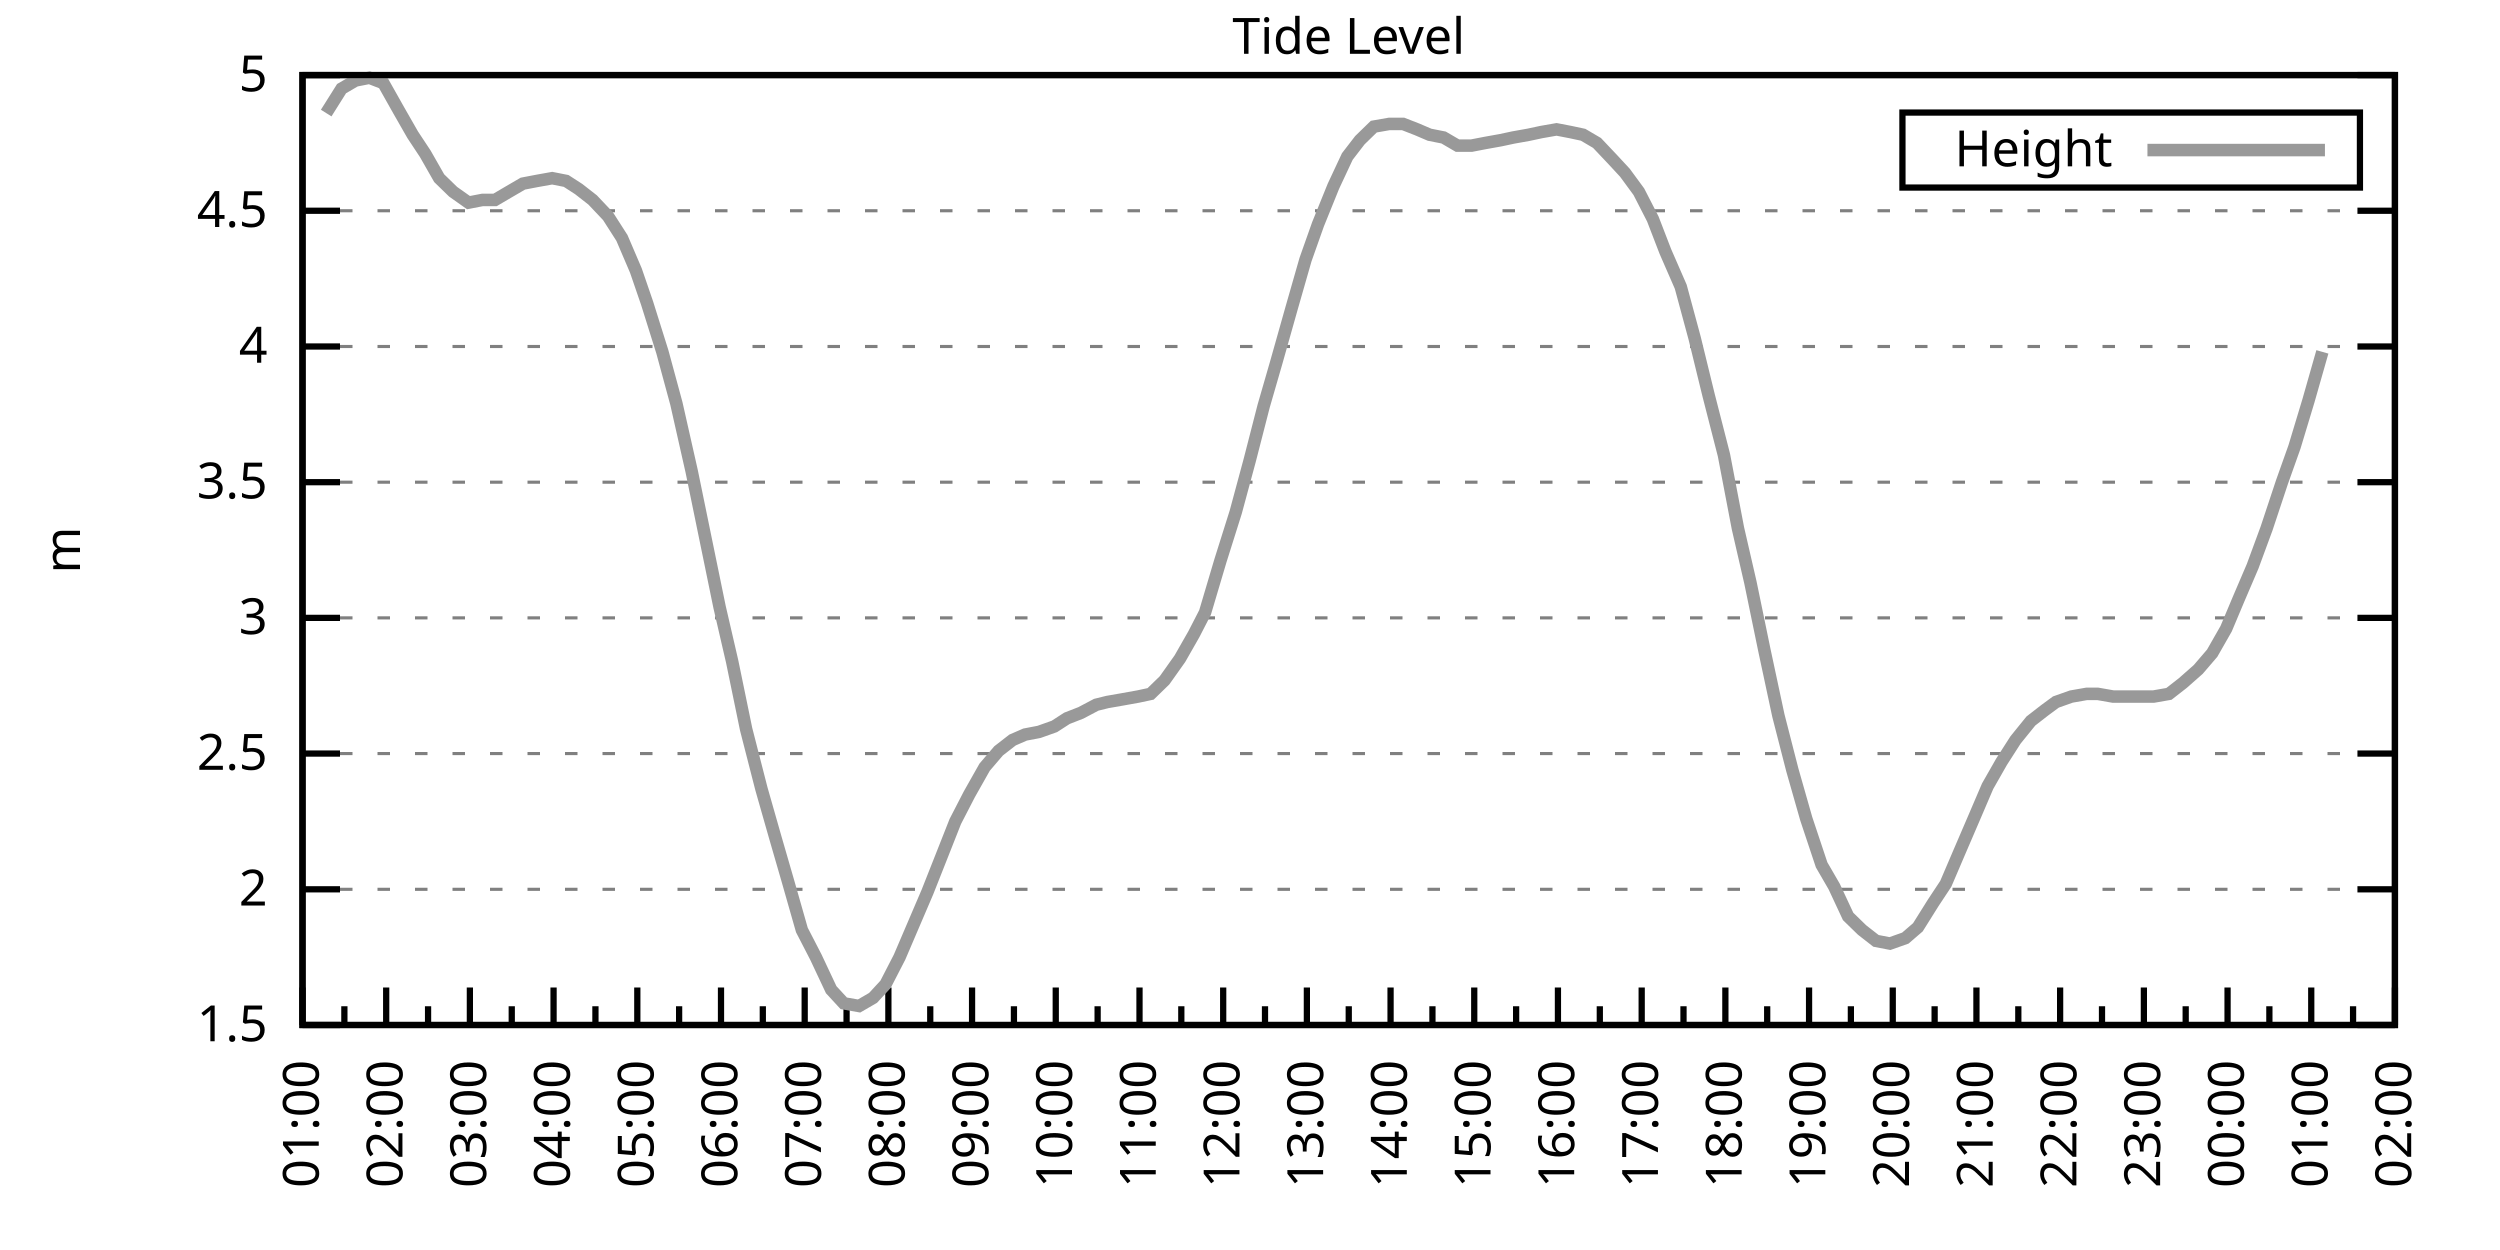
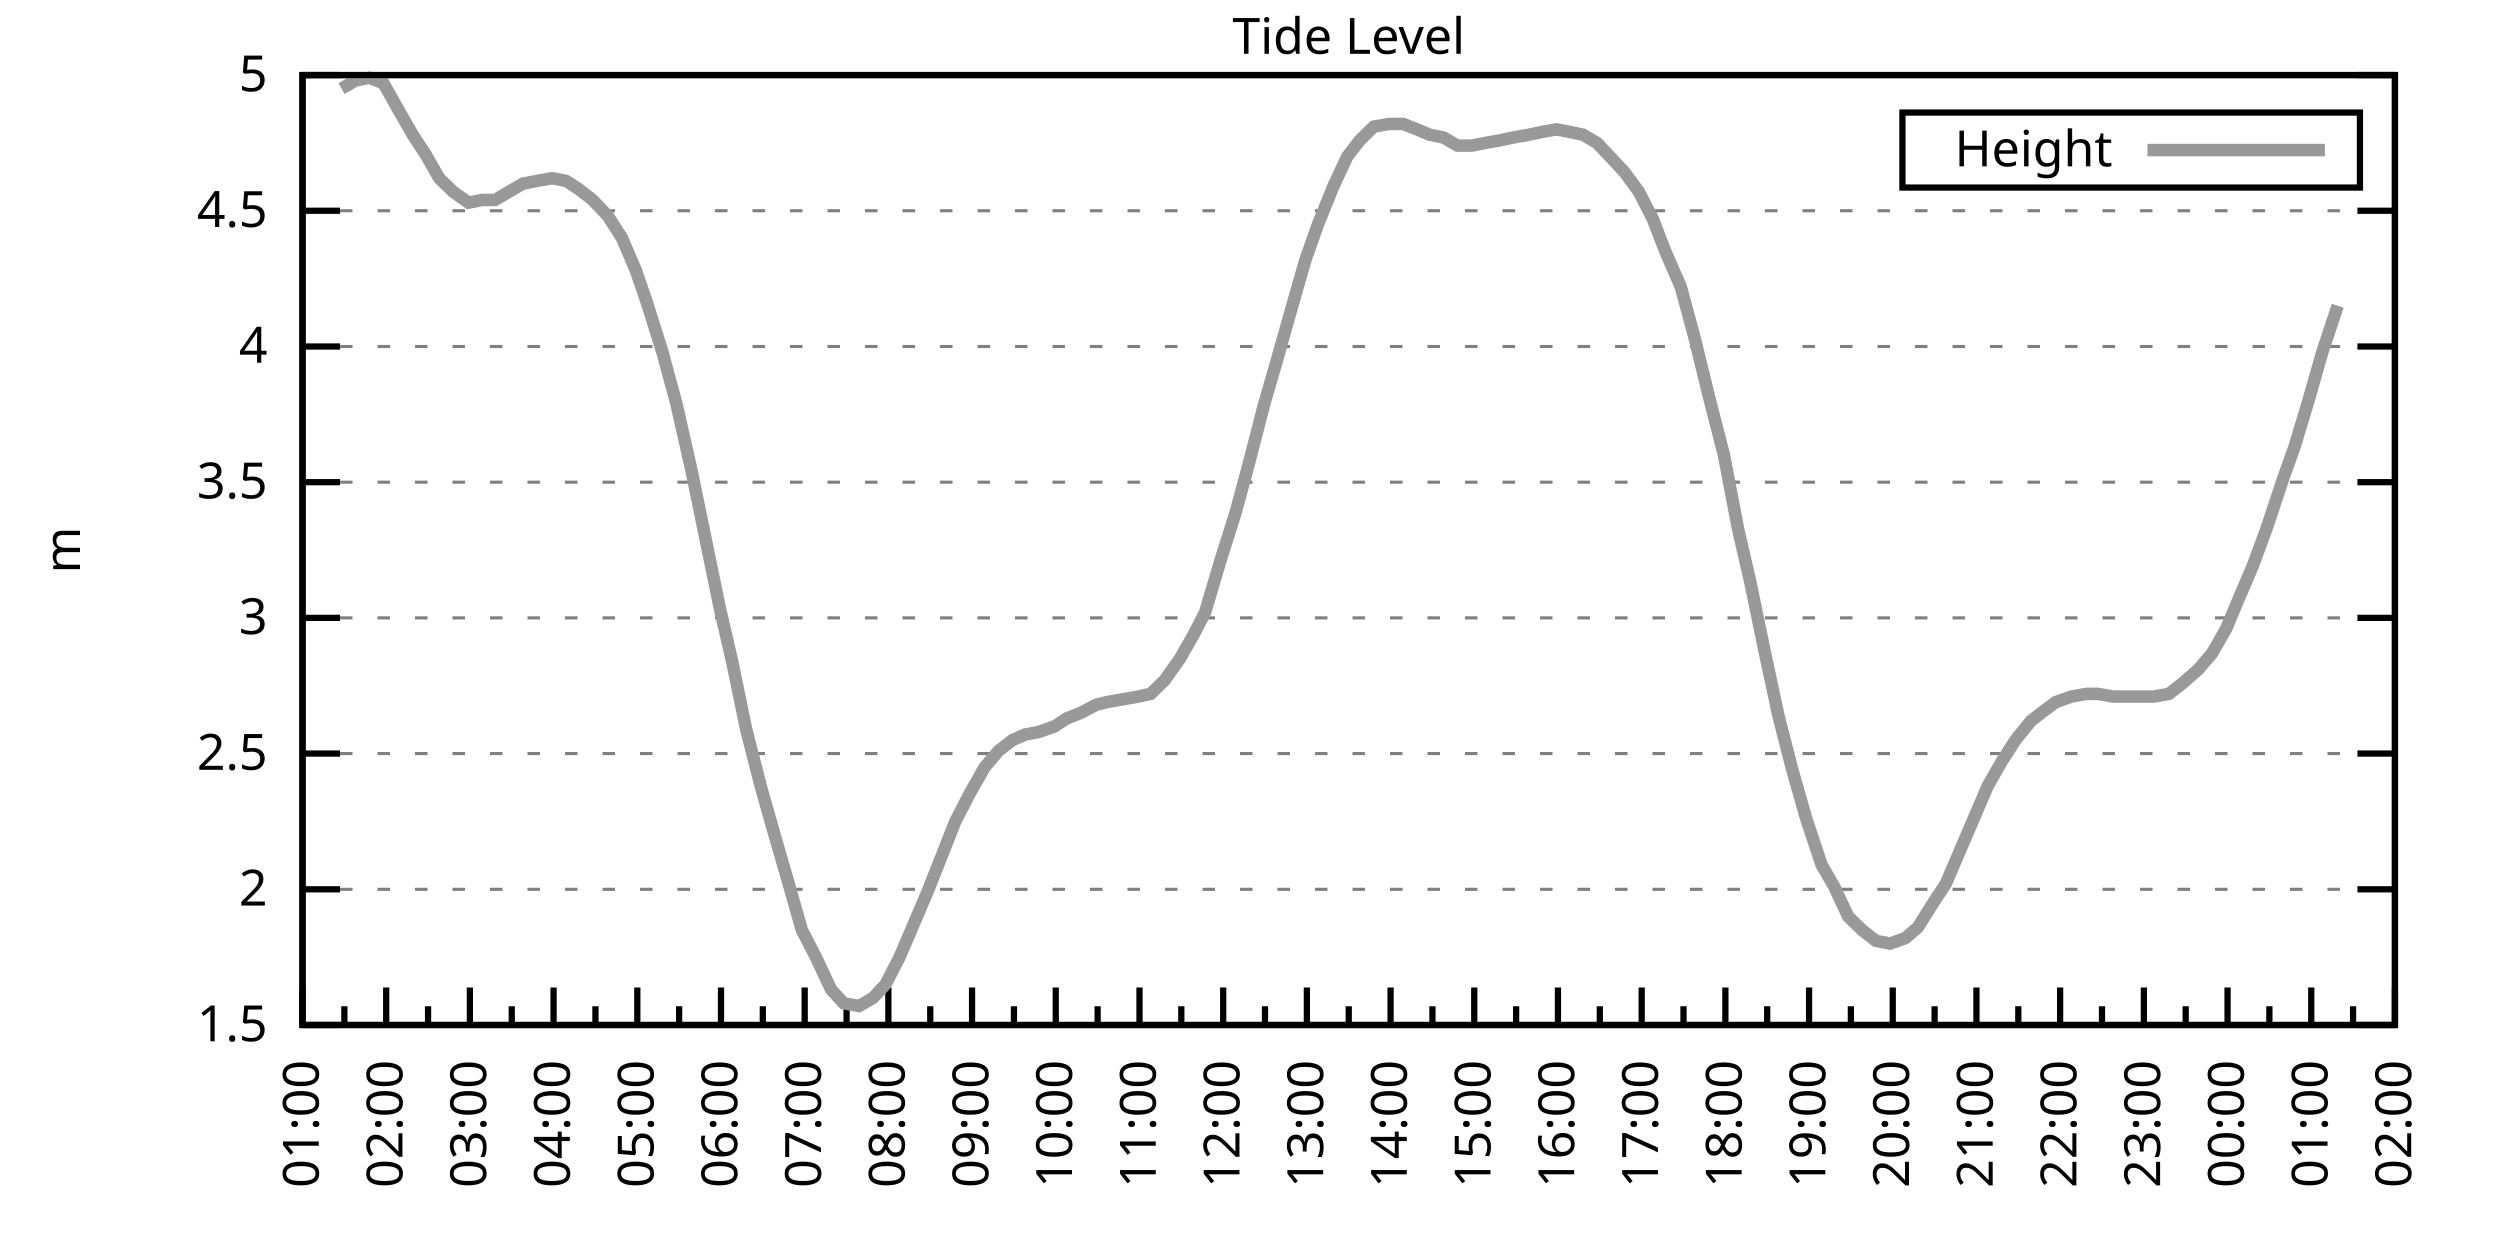
<svg xmlns="http://www.w3.org/2000/svg" xmlns:xlink="http://www.w3.org/1999/xlink" width="400" height="200" viewBox="0 0 400 200">
  <g id="gnuplot_canvas">
    <rect x="0" y="0" width="400" height="200" fill="none" />
    <defs>
      <circle id="gpDot" r="0.5" stroke-width="0.5" stroke="currentColor" />
      <path id="gpPt0" stroke-width="0.333" stroke="currentColor" d="M-1,0 h2 M0,-1 v2" />
      <path id="gpPt1" stroke-width="0.333" stroke="currentColor" d="M-1,-1 L1,1 M1,-1 L-1,1" />
      <path id="gpPt2" stroke-width="0.333" stroke="currentColor" d="M-1,0 L1,0 M0,-1 L0,1 M-1,-1 L1,1 M-1,1 L1,-1" />
      <rect id="gpPt3" stroke-width="0.333" stroke="currentColor" x="-1" y="-1" width="2" height="2" />
      <rect id="gpPt4" stroke-width="0.333" stroke="currentColor" fill="currentColor" x="-1" y="-1" width="2" height="2" />
      <circle id="gpPt5" stroke-width="0.333" stroke="currentColor" cx="0" cy="0" r="1" />
      <use xlink:href="#gpPt5" id="gpPt6" fill="currentColor" stroke="none" />
      <path id="gpPt7" stroke-width="0.333" stroke="currentColor" d="M0,-1.33 L-1.33,0.67 L1.33,0.67 z" />
      <use xlink:href="#gpPt7" id="gpPt8" fill="currentColor" stroke="none" />
      <use xlink:href="#gpPt7" id="gpPt9" stroke="currentColor" transform="rotate(180)" />
      <use xlink:href="#gpPt9" id="gpPt10" fill="currentColor" stroke="none" />
      <use xlink:href="#gpPt3" id="gpPt11" stroke="currentColor" transform="rotate(45)" />
      <use xlink:href="#gpPt11" id="gpPt12" fill="currentColor" stroke="none" />
      <path id="gpPt13" stroke-width="0.333" stroke="currentColor" d="M0,1.330 L1.265,0.411 L0.782,-1.067 L-0.782,-1.076 L-1.265,0.411 z" />
      <use xlink:href="#gpPt13" id="gpPt14" fill="currentColor" stroke="none" />
      <filter id="textbox" filterUnits="objectBoundingBox" x="0" y="0" height="1" width="1">
        <feFlood flood-color="white" flood-opacity="1" result="bgnd" />
        <feComposite in="SourceGraphic" in2="bgnd" operator="atop" />
      </filter>
      <filter id="greybox" filterUnits="objectBoundingBox" x="0" y="0" height="1" width="1">
        <feFlood flood-color="lightgrey" flood-opacity="1" result="grey" />
        <feComposite in="SourceGraphic" in2="grey" operator="atop" />
      </filter>
    </defs>
    <g fill="none" color="white" stroke="currentColor" stroke-width="1.00" stroke-linecap="butt" stroke-linejoin="miter">
</g>
    <g fill="none" color="black" stroke="currentColor" stroke-width="1.00" stroke-linecap="butt" stroke-linejoin="miter">
      <g stroke="none" shape-rendering="crispEdges">
        <polygon fill="rgb(255, 255, 255)" points="48.40,164.00 383.18,164.00 383.18,12.02 48.40,12.02 " />
      </g>
    </g>
    <g fill="none" color="black" stroke="currentColor" stroke-width="1.00" stroke-linecap="butt" stroke-linejoin="miter">
</g>
    <g fill="none" color="black" stroke="black" stroke-width="0.50" stroke-linecap="butt" stroke-linejoin="miter">
</g>
    <g fill="none" color="gray" stroke="currentColor" stroke-width="0.50" stroke-linecap="butt" stroke-linejoin="miter">
      <path stroke="gray" stroke-dasharray="2,4" class="gridline" d="M48.40,164.00 L383.19,164.00  " />
    </g>
    <g fill="none" color="gray" stroke="gray" stroke-width="1.00" stroke-linecap="butt" stroke-linejoin="miter">
</g>
    <g fill="none" color="black" stroke="currentColor" stroke-width="1.00" stroke-linecap="butt" stroke-linejoin="miter">
      <path stroke="black" d="M48.40,164.00 L54.40,164.00 M383.19,164.00 L377.19,164.00  " />
      <g transform="translate(42.80,166.60)" stroke="none" fill="black" font-family="Sans" font-size="8.00" text-anchor="end">
        <text>
          <tspan font-family="Sans"> 1.5</tspan>
        </text>
      </g>
    </g>
    <g fill="none" color="black" stroke="currentColor" stroke-width="1.00" stroke-linecap="butt" stroke-linejoin="miter">
</g>
    <g fill="none" color="black" stroke="black" stroke-width="0.50" stroke-linecap="butt" stroke-linejoin="miter">
</g>
    <g fill="none" color="gray" stroke="currentColor" stroke-width="0.50" stroke-linecap="butt" stroke-linejoin="miter">
      <path stroke="gray" stroke-dasharray="2,4" class="gridline" d="M48.40,142.29 L383.19,142.29  " />
    </g>
    <g fill="none" color="gray" stroke="gray" stroke-width="1.00" stroke-linecap="butt" stroke-linejoin="miter">
</g>
    <g fill="none" color="black" stroke="currentColor" stroke-width="1.00" stroke-linecap="butt" stroke-linejoin="miter">
      <path stroke="black" d="M48.40,142.29 L54.40,142.29 M383.19,142.29 L377.19,142.29  " />
      <g transform="translate(42.80,144.89)" stroke="none" fill="black" font-family="Sans" font-size="8.00" text-anchor="end">
        <text>
          <tspan font-family="Sans"> 2</tspan>
        </text>
      </g>
    </g>
    <g fill="none" color="black" stroke="currentColor" stroke-width="1.00" stroke-linecap="butt" stroke-linejoin="miter">
</g>
    <g fill="none" color="black" stroke="black" stroke-width="0.50" stroke-linecap="butt" stroke-linejoin="miter">
</g>
    <g fill="none" color="gray" stroke="currentColor" stroke-width="0.50" stroke-linecap="butt" stroke-linejoin="miter">
      <path stroke="gray" stroke-dasharray="2,4" class="gridline" d="M48.40,120.57 L383.19,120.57  " />
    </g>
    <g fill="none" color="gray" stroke="gray" stroke-width="1.00" stroke-linecap="butt" stroke-linejoin="miter">
</g>
    <g fill="none" color="black" stroke="currentColor" stroke-width="1.00" stroke-linecap="butt" stroke-linejoin="miter">
      <path stroke="black" d="M48.40,120.57 L54.40,120.57 M383.19,120.57 L377.19,120.57  " />
      <g transform="translate(42.80,123.17)" stroke="none" fill="black" font-family="Sans" font-size="8.00" text-anchor="end">
        <text>
          <tspan font-family="Sans"> 2.5</tspan>
        </text>
      </g>
    </g>
    <g fill="none" color="black" stroke="currentColor" stroke-width="1.00" stroke-linecap="butt" stroke-linejoin="miter">
</g>
    <g fill="none" color="black" stroke="black" stroke-width="0.50" stroke-linecap="butt" stroke-linejoin="miter">
</g>
    <g fill="none" color="gray" stroke="currentColor" stroke-width="0.50" stroke-linecap="butt" stroke-linejoin="miter">
      <path stroke="gray" stroke-dasharray="2,4" class="gridline" d="M48.40,98.86 L383.19,98.86  " />
    </g>
    <g fill="none" color="gray" stroke="gray" stroke-width="1.00" stroke-linecap="butt" stroke-linejoin="miter">
</g>
    <g fill="none" color="black" stroke="currentColor" stroke-width="1.00" stroke-linecap="butt" stroke-linejoin="miter">
      <path stroke="black" d="M48.40,98.86 L54.40,98.86 M383.19,98.86 L377.19,98.86  " />
      <g transform="translate(42.80,101.46)" stroke="none" fill="black" font-family="Sans" font-size="8.00" text-anchor="end">
        <text>
          <tspan font-family="Sans"> 3</tspan>
        </text>
      </g>
    </g>
    <g fill="none" color="black" stroke="currentColor" stroke-width="1.00" stroke-linecap="butt" stroke-linejoin="miter">
</g>
    <g fill="none" color="black" stroke="black" stroke-width="0.50" stroke-linecap="butt" stroke-linejoin="miter">
</g>
    <g fill="none" color="gray" stroke="currentColor" stroke-width="0.50" stroke-linecap="butt" stroke-linejoin="miter">
      <path stroke="gray" stroke-dasharray="2,4" class="gridline" d="M48.40,77.15 L383.19,77.15  " />
    </g>
    <g fill="none" color="gray" stroke="gray" stroke-width="1.00" stroke-linecap="butt" stroke-linejoin="miter">
</g>
    <g fill="none" color="black" stroke="currentColor" stroke-width="1.00" stroke-linecap="butt" stroke-linejoin="miter">
      <path stroke="black" d="M48.40,77.15 L54.40,77.15 M383.19,77.15 L377.19,77.15  " />
      <g transform="translate(42.80,79.75)" stroke="none" fill="black" font-family="Sans" font-size="8.00" text-anchor="end">
        <text>
          <tspan font-family="Sans"> 3.5</tspan>
        </text>
      </g>
    </g>
    <g fill="none" color="black" stroke="currentColor" stroke-width="1.00" stroke-linecap="butt" stroke-linejoin="miter">
</g>
    <g fill="none" color="black" stroke="black" stroke-width="0.50" stroke-linecap="butt" stroke-linejoin="miter">
</g>
    <g fill="none" color="gray" stroke="currentColor" stroke-width="0.50" stroke-linecap="butt" stroke-linejoin="miter">
      <path stroke="gray" stroke-dasharray="2,4" class="gridline" d="M48.40,55.44 L383.19,55.44  " />
    </g>
    <g fill="none" color="gray" stroke="gray" stroke-width="1.00" stroke-linecap="butt" stroke-linejoin="miter">
</g>
    <g fill="none" color="black" stroke="currentColor" stroke-width="1.00" stroke-linecap="butt" stroke-linejoin="miter">
      <path stroke="black" d="M48.40,55.44 L54.40,55.44 M383.19,55.44 L377.19,55.44  " />
      <g transform="translate(42.80,58.04)" stroke="none" fill="black" font-family="Sans" font-size="8.00" text-anchor="end">
        <text>
          <tspan font-family="Sans"> 4</tspan>
        </text>
      </g>
    </g>
    <g fill="none" color="black" stroke="currentColor" stroke-width="1.00" stroke-linecap="butt" stroke-linejoin="miter">
</g>
    <g fill="none" color="black" stroke="black" stroke-width="0.50" stroke-linecap="butt" stroke-linejoin="miter">
</g>
    <g fill="none" color="gray" stroke="currentColor" stroke-width="0.50" stroke-linecap="butt" stroke-linejoin="miter">
      <path stroke="gray" stroke-dasharray="2,4" class="gridline" d="M48.40,33.72 L383.19,33.72  " />
    </g>
    <g fill="none" color="gray" stroke="gray" stroke-width="1.00" stroke-linecap="butt" stroke-linejoin="miter">
</g>
    <g fill="none" color="black" stroke="currentColor" stroke-width="1.00" stroke-linecap="butt" stroke-linejoin="miter">
      <path stroke="black" d="M48.40,33.72 L54.40,33.72 M383.19,33.72 L377.19,33.72  " />
      <g transform="translate(42.80,36.32)" stroke="none" fill="black" font-family="Sans" font-size="8.00" text-anchor="end">
        <text>
          <tspan font-family="Sans"> 4.5</tspan>
        </text>
      </g>
    </g>
    <g fill="none" color="black" stroke="currentColor" stroke-width="1.00" stroke-linecap="butt" stroke-linejoin="miter">
</g>
    <g fill="none" color="black" stroke="black" stroke-width="0.50" stroke-linecap="butt" stroke-linejoin="miter">
</g>
    <g fill="none" color="gray" stroke="currentColor" stroke-width="0.50" stroke-linecap="butt" stroke-linejoin="miter">
      <path stroke="gray" stroke-dasharray="2,4" class="gridline" d="M48.40,12.01 L383.19,12.01  " />
    </g>
    <g fill="none" color="gray" stroke="gray" stroke-width="1.00" stroke-linecap="butt" stroke-linejoin="miter">
</g>
    <g fill="none" color="black" stroke="currentColor" stroke-width="1.00" stroke-linecap="butt" stroke-linejoin="miter">
      <path stroke="black" d="M48.40,12.01 L54.40,12.01 M383.19,12.01 L377.19,12.01  " />
      <g transform="translate(42.80,14.61)" stroke="none" fill="black" font-family="Sans" font-size="8.00" text-anchor="end">
        <text>
          <tspan font-family="Sans"> 5</tspan>
        </text>
      </g>
    </g>
    <g fill="none" color="black" stroke="currentColor" stroke-width="1.00" stroke-linecap="butt" stroke-linejoin="miter">
      <path stroke="black" d="M48.40,164.00 L48.40,158.00  " />
      <g transform="translate(51.00,169.60) rotate(270)" stroke="none" fill="black" font-family="Sans" font-size="8.00" text-anchor="end">
        <text>
          <tspan font-family="Sans">01:00</tspan>
        </text>
      </g>
    </g>
    <g fill="none" color="black" stroke="currentColor" stroke-width="1.00" stroke-linecap="butt" stroke-linejoin="miter">
      <path stroke="black" d="M55.10,164.00 L55.10,161.00 M61.79,164.00 L61.79,158.00  " />
      <g transform="translate(64.39,169.60) rotate(270)" stroke="none" fill="black" font-family="Sans" font-size="8.00" text-anchor="end">
        <text>
          <tspan font-family="Sans">02:00</tspan>
        </text>
      </g>
    </g>
    <g fill="none" color="black" stroke="currentColor" stroke-width="1.00" stroke-linecap="butt" stroke-linejoin="miter">
      <path stroke="black" d="M68.49,164.00 L68.49,161.00 M75.18,164.00 L75.18,158.00  " />
      <g transform="translate(77.78,169.60) rotate(270)" stroke="none" fill="black" font-family="Sans" font-size="8.00" text-anchor="end">
        <text>
          <tspan font-family="Sans">03:00</tspan>
        </text>
      </g>
    </g>
    <g fill="none" color="black" stroke="currentColor" stroke-width="1.00" stroke-linecap="butt" stroke-linejoin="miter">
      <path stroke="black" d="M81.88,164.00 L81.88,161.00 M88.57,164.00 L88.57,158.00  " />
      <g transform="translate(91.17,169.60) rotate(270)" stroke="none" fill="black" font-family="Sans" font-size="8.00" text-anchor="end">
        <text>
          <tspan font-family="Sans">04:00</tspan>
        </text>
      </g>
    </g>
    <g fill="none" color="black" stroke="currentColor" stroke-width="1.00" stroke-linecap="butt" stroke-linejoin="miter">
      <path stroke="black" d="M95.27,164.00 L95.27,161.00 M101.97,164.00 L101.97,158.00  " />
      <g transform="translate(104.57,169.60) rotate(270)" stroke="none" fill="black" font-family="Sans" font-size="8.00" text-anchor="end">
        <text>
          <tspan font-family="Sans">05:00</tspan>
        </text>
      </g>
    </g>
    <g fill="none" color="black" stroke="currentColor" stroke-width="1.00" stroke-linecap="butt" stroke-linejoin="miter">
      <path stroke="black" d="M108.66,164.00 L108.66,161.00 M115.36,164.00 L115.36,158.00  " />
      <g transform="translate(117.96,169.60) rotate(270)" stroke="none" fill="black" font-family="Sans" font-size="8.00" text-anchor="end">
        <text>
          <tspan font-family="Sans">06:00</tspan>
        </text>
      </g>
    </g>
    <g fill="none" color="black" stroke="currentColor" stroke-width="1.00" stroke-linecap="butt" stroke-linejoin="miter">
      <path stroke="black" d="M122.05,164.00 L122.05,161.00 M128.75,164.00 L128.75,158.00  " />
      <g transform="translate(131.35,169.60) rotate(270)" stroke="none" fill="black" font-family="Sans" font-size="8.00" text-anchor="end">
        <text>
          <tspan font-family="Sans">07:00</tspan>
        </text>
      </g>
    </g>
    <g fill="none" color="black" stroke="currentColor" stroke-width="1.00" stroke-linecap="butt" stroke-linejoin="miter">
      <path stroke="black" d="M135.45,164.00 L135.45,161.00 M142.14,164.00 L142.14,158.00  " />
      <g transform="translate(144.74,169.60) rotate(270)" stroke="none" fill="black" font-family="Sans" font-size="8.00" text-anchor="end">
        <text>
          <tspan font-family="Sans">08:00</tspan>
        </text>
      </g>
    </g>
    <g fill="none" color="black" stroke="currentColor" stroke-width="1.00" stroke-linecap="butt" stroke-linejoin="miter">
      <path stroke="black" d="M148.84,164.00 L148.84,161.00 M155.53,164.00 L155.53,158.00  " />
      <g transform="translate(158.13,169.60) rotate(270)" stroke="none" fill="black" font-family="Sans" font-size="8.00" text-anchor="end">
        <text>
          <tspan font-family="Sans">09:00</tspan>
        </text>
      </g>
    </g>
    <g fill="none" color="black" stroke="currentColor" stroke-width="1.00" stroke-linecap="butt" stroke-linejoin="miter">
      <path stroke="black" d="M162.23,164.00 L162.23,161.00 M168.92,164.00 L168.92,158.00  " />
      <g transform="translate(171.52,169.60) rotate(270)" stroke="none" fill="black" font-family="Sans" font-size="8.00" text-anchor="end">
        <text>
          <tspan font-family="Sans">10:00</tspan>
        </text>
      </g>
    </g>
    <g fill="none" color="black" stroke="currentColor" stroke-width="1.00" stroke-linecap="butt" stroke-linejoin="miter">
      <path stroke="black" d="M175.62,164.00 L175.62,161.00 M182.32,164.00 L182.32,158.00  " />
      <g transform="translate(184.92,169.60) rotate(270)" stroke="none" fill="black" font-family="Sans" font-size="8.00" text-anchor="end">
        <text>
          <tspan font-family="Sans">11:00</tspan>
        </text>
      </g>
    </g>
    <g fill="none" color="black" stroke="currentColor" stroke-width="1.00" stroke-linecap="butt" stroke-linejoin="miter">
      <path stroke="black" d="M189.01,164.00 L189.01,161.00 M195.71,164.00 L195.71,158.00  " />
      <g transform="translate(198.31,169.60) rotate(270)" stroke="none" fill="black" font-family="Sans" font-size="8.00" text-anchor="end">
        <text>
          <tspan font-family="Sans">12:00</tspan>
        </text>
      </g>
    </g>
    <g fill="none" color="black" stroke="currentColor" stroke-width="1.00" stroke-linecap="butt" stroke-linejoin="miter">
      <path stroke="black" d="M202.40,164.00 L202.40,161.00 M209.10,164.00 L209.10,158.00  " />
      <g transform="translate(211.70,169.60) rotate(270)" stroke="none" fill="black" font-family="Sans" font-size="8.00" text-anchor="end">
        <text>
          <tspan font-family="Sans">13:00</tspan>
        </text>
      </g>
    </g>
    <g fill="none" color="black" stroke="currentColor" stroke-width="1.00" stroke-linecap="butt" stroke-linejoin="miter">
      <path stroke="black" d="M215.80,164.00 L215.80,161.00 M222.49,164.00 L222.49,158.00  " />
      <g transform="translate(225.09,169.60) rotate(270)" stroke="none" fill="black" font-family="Sans" font-size="8.00" text-anchor="end">
        <text>
          <tspan font-family="Sans">14:00</tspan>
        </text>
      </g>
    </g>
    <g fill="none" color="black" stroke="currentColor" stroke-width="1.00" stroke-linecap="butt" stroke-linejoin="miter">
      <path stroke="black" d="M229.19,164.00 L229.19,161.00 M235.88,164.00 L235.88,158.00  " />
      <g transform="translate(238.48,169.60) rotate(270)" stroke="none" fill="black" font-family="Sans" font-size="8.00" text-anchor="end">
        <text>
          <tspan font-family="Sans">15:00</tspan>
        </text>
      </g>
    </g>
    <g fill="none" color="black" stroke="currentColor" stroke-width="1.00" stroke-linecap="butt" stroke-linejoin="miter">
      <path stroke="black" d="M242.58,164.00 L242.58,161.00 M249.27,164.00 L249.27,158.00  " />
      <g transform="translate(251.87,169.60) rotate(270)" stroke="none" fill="black" font-family="Sans" font-size="8.00" text-anchor="end">
        <text>
          <tspan font-family="Sans">16:00</tspan>
        </text>
      </g>
    </g>
    <g fill="none" color="black" stroke="currentColor" stroke-width="1.00" stroke-linecap="butt" stroke-linejoin="miter">
      <path stroke="black" d="M255.97,164.00 L255.97,161.00 M262.67,164.00 L262.67,158.00  " />
      <g transform="translate(265.27,169.60) rotate(270)" stroke="none" fill="black" font-family="Sans" font-size="8.00" text-anchor="end">
        <text>
          <tspan font-family="Sans">17:00</tspan>
        </text>
      </g>
    </g>
    <g fill="none" color="black" stroke="currentColor" stroke-width="1.00" stroke-linecap="butt" stroke-linejoin="miter">
      <path stroke="black" d="M269.36,164.00 L269.36,161.00 M276.06,164.00 L276.06,158.00  " />
      <g transform="translate(278.66,169.60) rotate(270)" stroke="none" fill="black" font-family="Sans" font-size="8.00" text-anchor="end">
        <text>
          <tspan font-family="Sans">18:00</tspan>
        </text>
      </g>
    </g>
    <g fill="none" color="black" stroke="currentColor" stroke-width="1.00" stroke-linecap="butt" stroke-linejoin="miter">
      <path stroke="black" d="M282.75,164.00 L282.75,161.00 M289.45,164.00 L289.45,158.00  " />
      <g transform="translate(292.05,169.60) rotate(270)" stroke="none" fill="black" font-family="Sans" font-size="8.00" text-anchor="end">
        <text>
          <tspan font-family="Sans">19:00</tspan>
        </text>
      </g>
    </g>
    <g fill="none" color="black" stroke="currentColor" stroke-width="1.00" stroke-linecap="butt" stroke-linejoin="miter">
      <path stroke="black" d="M296.14,164.00 L296.14,161.00 M302.84,164.00 L302.84,158.00  " />
      <g transform="translate(305.44,169.60) rotate(270)" stroke="none" fill="black" font-family="Sans" font-size="8.00" text-anchor="end">
        <text>
          <tspan font-family="Sans">20:00</tspan>
        </text>
      </g>
    </g>
    <g fill="none" color="black" stroke="currentColor" stroke-width="1.00" stroke-linecap="butt" stroke-linejoin="miter">
      <path stroke="black" d="M309.54,164.00 L309.54,161.00 M316.23,164.00 L316.23,158.00  " />
      <g transform="translate(318.83,169.60) rotate(270)" stroke="none" fill="black" font-family="Sans" font-size="8.00" text-anchor="end">
        <text>
          <tspan font-family="Sans">21:00</tspan>
        </text>
      </g>
    </g>
    <g fill="none" color="black" stroke="currentColor" stroke-width="1.00" stroke-linecap="butt" stroke-linejoin="miter">
      <path stroke="black" d="M322.93,164.00 L322.93,161.00 M329.62,164.00 L329.62,158.00  " />
      <g transform="translate(332.22,169.60) rotate(270)" stroke="none" fill="black" font-family="Sans" font-size="8.00" text-anchor="end">
        <text>
          <tspan font-family="Sans">22:00</tspan>
        </text>
      </g>
    </g>
    <g fill="none" color="black" stroke="currentColor" stroke-width="1.00" stroke-linecap="butt" stroke-linejoin="miter">
      <path stroke="black" d="M336.32,164.00 L336.32,161.00 M343.02,164.00 L343.02,158.00  " />
      <g transform="translate(345.62,169.60) rotate(270)" stroke="none" fill="black" font-family="Sans" font-size="8.00" text-anchor="end">
        <text>
          <tspan font-family="Sans">23:00</tspan>
        </text>
      </g>
    </g>
    <g fill="none" color="black" stroke="currentColor" stroke-width="1.00" stroke-linecap="butt" stroke-linejoin="miter">
      <path stroke="black" d="M349.71,164.00 L349.71,161.00 M356.41,164.00 L356.41,158.00  " />
      <g transform="translate(359.01,169.60) rotate(270)" stroke="none" fill="black" font-family="Sans" font-size="8.00" text-anchor="end">
        <text>
          <tspan font-family="Sans">00:00</tspan>
        </text>
      </g>
    </g>
    <g fill="none" color="black" stroke="currentColor" stroke-width="1.00" stroke-linecap="butt" stroke-linejoin="miter">
      <path stroke="black" d="M363.10,164.00 L363.10,161.00 M369.80,164.00 L369.80,158.00  " />
      <g transform="translate(372.40,169.60) rotate(270)" stroke="none" fill="black" font-family="Sans" font-size="8.00" text-anchor="end">
        <text>
          <tspan font-family="Sans">01:00</tspan>
        </text>
      </g>
    </g>
    <g fill="none" color="black" stroke="currentColor" stroke-width="1.00" stroke-linecap="butt" stroke-linejoin="miter">
      <path stroke="black" d="M376.49,164.00 L376.49,161.00 M383.19,164.00 L383.19,158.00  " />
      <g transform="translate(385.79,169.60) rotate(270)" stroke="none" fill="black" font-family="Sans" font-size="8.00" text-anchor="end">
        <text>
          <tspan font-family="Sans">02:00</tspan>
        </text>
      </g>
    </g>
    <g fill="none" color="black" stroke="currentColor" stroke-width="1.00" stroke-linecap="butt" stroke-linejoin="miter">
</g>
    <g fill="none" color="black" stroke="currentColor" stroke-width="1.00" stroke-linecap="butt" stroke-linejoin="miter">
      <path stroke="black" d="M48.40,12.01 L48.40,164.00 L383.19,164.00 L383.19,12.01 L48.40,12.01 Z  " />
    </g>
    <g fill="none" color="black" stroke="currentColor" stroke-width="1.00" stroke-linecap="butt" stroke-linejoin="miter">
      <g transform="translate(12.80,88.01) rotate(270)" stroke="none" fill="black" font-family="Sans" font-size="8.00" text-anchor="middle">
        <text>
          <tspan font-family="Sans">m</tspan>
        </text>
      </g>
    </g>
    <g fill="none" color="black" stroke="currentColor" stroke-width="1.00" stroke-linecap="butt" stroke-linejoin="miter">
</g>
    <g fill="none" color="black" stroke="currentColor" stroke-width="1.00" stroke-linecap="butt" stroke-linejoin="miter">
      <path stroke="black" d="M304.39,30.01 L304.39,18.01 L377.59,18.01 L377.59,30.01 L304.39,30.01 Z  " />
    </g>
    <g id="Tide_level_plot_1">
      <g fill="none" color="white" stroke="black" stroke-width="2.00" stroke-linecap="butt" stroke-linejoin="miter">
</g>
      <g fill="none" color="black" stroke="currentColor" stroke-width="2.00" stroke-linecap="butt" stroke-linejoin="miter">
        <g transform="translate(337.99,26.61)" stroke="none" fill="black" font-family="Sans" font-size="8.00" text-anchor="end">
          <text>
            <tspan font-family="Sans">Height</tspan>
          </text>
        </g>
      </g>
      <g fill="none" color="black" stroke="currentColor" stroke-width="2.00" stroke-linecap="butt" stroke-linejoin="miter">
-         <path stroke="rgb(153, 153, 153)" d="M343.59,24.01 L371.99,24.01 M52.19,18.09 L54.65,14.18 L56.88,12.88 L59.11,12.44 L61.35,13.31 L63.80,17.66   L66.03,21.56 L68.04,24.60 L70.27,28.51 L72.50,30.68 L74.96,32.42 L77.19,31.99 L79.20,31.99 L81.43,30.68   L83.66,29.38 L85.90,28.95 L88.35,28.51 L90.58,28.95 L92.59,30.25 L94.82,31.99 L97.28,34.59 L99.51,38.07   L101.74,43.28 L103.53,48.49 L105.98,56.30 L108.22,64.56 L110.67,75.41 L112.90,86.27 L115.13,97.12 L117.14,105.81   L119.38,116.67 L121.83,126.22 L124.06,134.04 L126.07,140.98 L128.30,148.80 L130.54,153.14 L132.99,158.35 L135.00,160.53   L137.45,160.96 L139.69,159.66 L141.69,157.49 L143.93,153.14 L148.39,142.72 L150.62,137.08 L152.85,131.43 L155.09,127.09   L157.54,122.75 L159.77,120.14 L162.01,118.40 L164.01,117.53 L166.25,117.10 L168.70,116.23 L170.71,114.93 L172.94,114.06   L175.40,112.76 L177.18,112.32 L179.64,111.89 L182.09,111.45 L184.10,111.02 L186.33,108.85 L188.79,105.38 L191.02,101.47   L192.81,97.99 L195.26,89.74 L197.72,81.93 L199.95,73.67 L202.18,64.99 L204.19,58.04 L206.64,49.36 L208.88,41.54   L210.88,35.89 L213.34,29.81 L215.57,25.04 L217.58,22.43 L219.81,20.26 L222.27,19.83 L224.50,19.83 L226.73,20.70   L228.74,21.56 L230.97,22.00 L233.20,23.30 L235.44,23.30 L237.67,22.87 L240.12,22.43 L242.13,22.00 L244.59,21.56   L246.60,21.13 L249.05,20.70 L251.28,21.13 L253.29,21.56 L255.52,22.87 L257.98,25.47 L259.99,27.64 L262.22,30.68   L264.45,35.03 L266.46,40.24 L268.92,45.88 L271.15,54.13 L273.38,63.25 L275.83,72.81 L278.07,84.53 L280.07,93.22   L282.31,104.07 L284.54,114.49 L286.77,123.18 L289.00,131.00 L291.46,138.38 L293.47,141.85 L295.70,146.63 L297.93,148.80   L300.16,150.54 L302.39,150.97 L304.85,150.10 L306.86,148.37 L309.31,144.46 L311.32,141.42 L313.55,136.21 L315.79,131.00   L318.02,125.79 L320.25,121.88 L322.48,118.40 L324.94,115.36 L327.17,113.63 L328.95,112.32 L331.41,111.45 L333.86,111.02   L335.65,111.02 L338.10,111.45 L340.34,111.45 L342.79,111.45 L344.58,111.45 L347.03,111.02 L349.26,109.28 L351.72,107.11   L353.95,104.51 L356.18,100.60 L358.19,95.82 L360.42,90.61 L362.66,84.53 L365.11,77.15 L367.12,71.50 L369.35,64.12   L371.58,56.30  " />
+         <path stroke="rgb(153, 153, 153)" d="M343.59,24.01 L371.99,24.01 M54.65,14.18 L56.88,12.88 L59.11,12.44 L61.35,13.31 L63.80,17.66 L66.03,21.56   L68.04,24.60 L70.27,28.51 L72.50,30.68 L74.96,32.42 L77.19,31.99 L79.20,31.99 L81.43,30.68 L83.66,29.38   L85.90,28.95 L88.35,28.51 L90.58,28.95 L92.59,30.25 L94.82,31.99 L97.28,34.59 L99.51,38.07 L101.74,43.28   L103.53,48.49 L105.98,56.30 L108.22,64.56 L110.67,75.41 L112.90,86.27 L115.13,97.12 L117.14,105.81 L119.38,116.67   L121.83,126.22 L124.06,134.04 L126.07,140.98 L128.30,148.80 L130.54,153.14 L132.99,158.35 L135.00,160.53 L137.45,160.96   L139.69,159.66 L141.69,157.49 L143.93,153.14 L148.39,142.72 L150.62,137.08 L152.85,131.43 L155.09,127.09 L157.54,122.75   L159.77,120.14 L162.01,118.40 L164.01,117.53 L166.25,117.10 L168.70,116.23 L170.71,114.93 L172.94,114.06 L175.40,112.76   L177.18,112.32 L179.64,111.89 L182.09,111.45 L184.10,111.02 L186.33,108.85 L188.79,105.38 L191.02,101.47 L192.81,97.99   L195.26,89.74 L197.72,81.93 L199.95,73.67 L202.18,64.99 L204.19,58.04 L206.64,49.36 L208.88,41.54 L210.88,35.89   L213.34,29.81 L215.57,25.04 L217.58,22.43 L219.81,20.26 L222.27,19.83 L224.50,19.83 L226.73,20.70 L228.74,21.56   L230.97,22.00 L233.20,23.30 L235.44,23.30 L237.67,22.87 L240.12,22.43 L242.13,22.00 L244.59,21.56 L246.60,21.13   L249.05,20.70 L251.28,21.13 L253.29,21.56 L255.52,22.87 L257.98,25.47 L259.99,27.64 L262.22,30.68 L264.45,35.03   L266.46,40.24 L268.92,45.88 L271.15,54.13 L273.38,63.25 L275.83,72.81 L278.07,84.53 L280.07,93.22 L282.31,104.07   L284.54,114.49 L286.77,123.18 L289.00,131.00 L291.46,138.38 L293.47,141.85 L295.70,146.63 L297.93,148.80 L300.16,150.54   L302.39,150.97 L304.85,150.10 L306.86,148.37 L309.31,144.46 L311.32,141.42 L313.55,136.21 L315.79,131.00 L318.02,125.79   L320.25,121.88 L322.48,118.40 L324.94,115.36 L327.17,113.63 L328.95,112.32 L331.41,111.45 L333.86,111.02 L335.65,111.02   L338.10,111.45 L340.34,111.45 L342.79,111.45 L344.58,111.45 L347.03,111.02 L349.26,109.28 L351.72,107.11 L353.95,104.51   L356.18,100.60 L358.19,95.82 L360.42,90.61 L362.66,84.53 L365.11,77.15 L367.12,71.50 L369.35,64.12 L371.58,56.30   L374.04,48.92  " />
      </g>
    </g>
    <g fill="none" color="black" stroke="currentColor" stroke-width="2.00" stroke-linecap="butt" stroke-linejoin="miter">
</g>
    <g fill="none" color="black" stroke="black" stroke-width="1.00" stroke-linecap="butt" stroke-linejoin="miter">
</g>
    <g fill="none" color="black" stroke="currentColor" stroke-width="1.00" stroke-linecap="butt" stroke-linejoin="miter">
      <path stroke="black" d="M48.40,12.01 L48.40,164.00 L383.19,164.00 L383.19,12.01 L48.40,12.01 Z  " />
    </g>
    <g fill="none" color="black" stroke="currentColor" stroke-width="1.00" stroke-linecap="butt" stroke-linejoin="miter">
      <g transform="translate(215.79,8.61)" stroke="none" fill="black" font-family="Sans" font-size="8.00" text-anchor="middle">
        <text>
          <tspan font-family="Sans">Tide Level</tspan>
        </text>
      </g>
    </g>
    <g fill="none" color="black" stroke="currentColor" stroke-width="1.00" stroke-linecap="butt" stroke-linejoin="miter">
</g>
  </g>
</svg>
